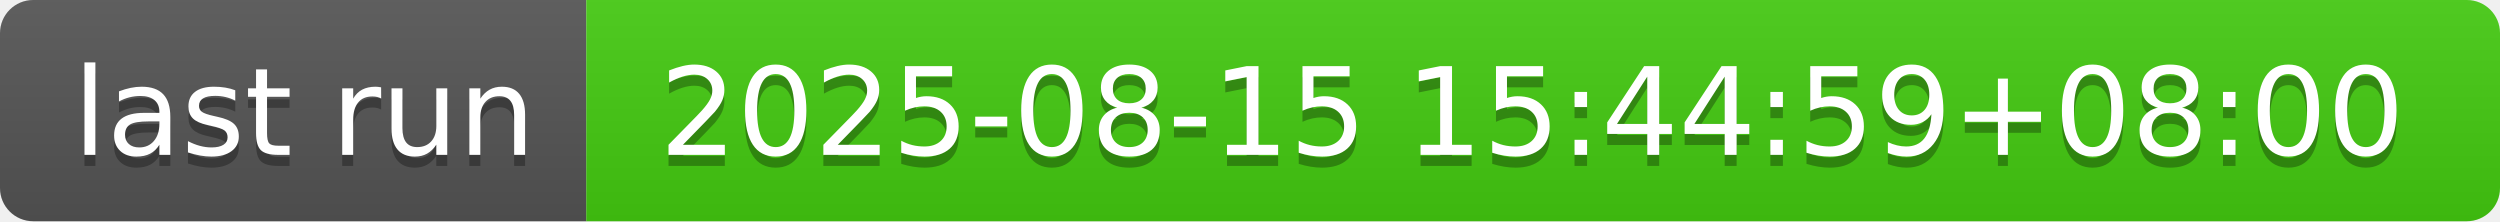
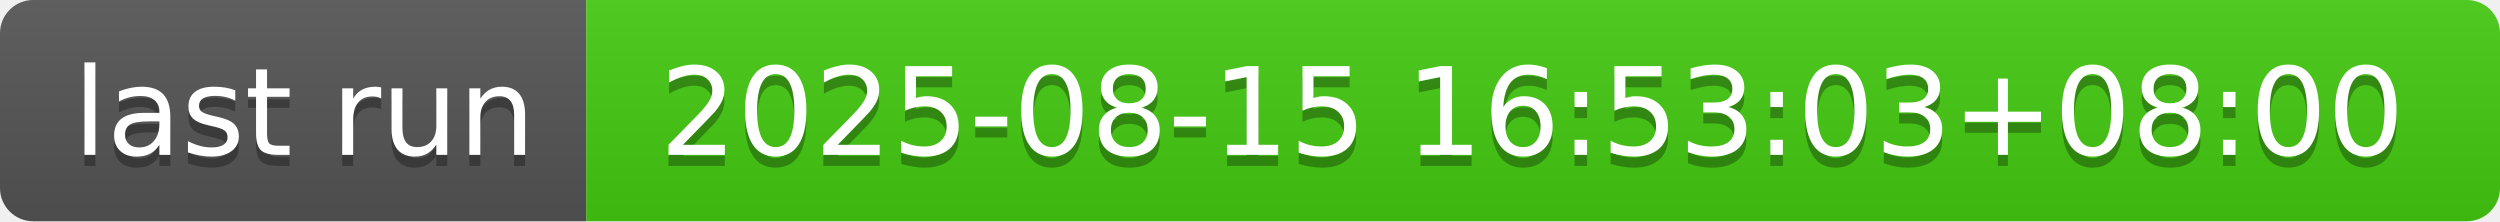
- <svg xmlns="http://www.w3.org/2000/svg" width="226" height="20" role="img" aria-label="last run: 2025-08-15 15:44:59+08:00">
+ <svg xmlns="http://www.w3.org/2000/svg" width="226" height="20" role="img" aria-label="last run: 2025-08-15 16:53:03+08:00">
  <linearGradient id="s" x2="0" y2="100%">
    <stop offset="0" stop-color="#bbb" stop-opacity=".1" />
    <stop offset="1" stop-opacity=".1" />
  </linearGradient>
  <clipPath id="r">
    <rect width="226" height="20" rx="3" fill="#fff" />
  </clipPath>
  <g clip-path="url(#r)">
    <rect width="53" height="20" fill="#555" />
    <rect x="53" width="173" height="20" fill="#4c1" />
    <rect width="226" height="20" fill="url(#s)" />
  </g>
  <g fill="#fff" text-anchor="middle" font-family="Verdana,Geneva,DejaVu Sans,sans-serif" text-rendering="geometricPrecision" font-size="110">
    <text aria-hidden="true" x="275" y="150" fill="#010101" fill-opacity=".3" transform="scale(.1)" textLength="430">last run</text>
    <text x="275" y="140" transform="scale(.1)" fill="#fff" textLength="430">last run</text>
-     <text aria-hidden="true" x="1385" y="150" fill="#010101" fill-opacity=".3" transform="scale(.1)" textLength="1630">2025-08-15 15:44:59+08:00</text>
-     <text x="1385" y="140" transform="scale(.1)" fill="#fff" textLength="1630">2025-08-15 15:44:59+08:00</text>
+     <text aria-hidden="true" x="1385" y="150" fill="#010101" fill-opacity=".3" transform="scale(.1)" textLength="1630">2025-08-15 16:53:03+08:00</text>
+     <text x="1385" y="140" transform="scale(.1)" fill="#fff" textLength="1630">2025-08-15 16:53:03+08:00</text>
  </g>
</svg>
